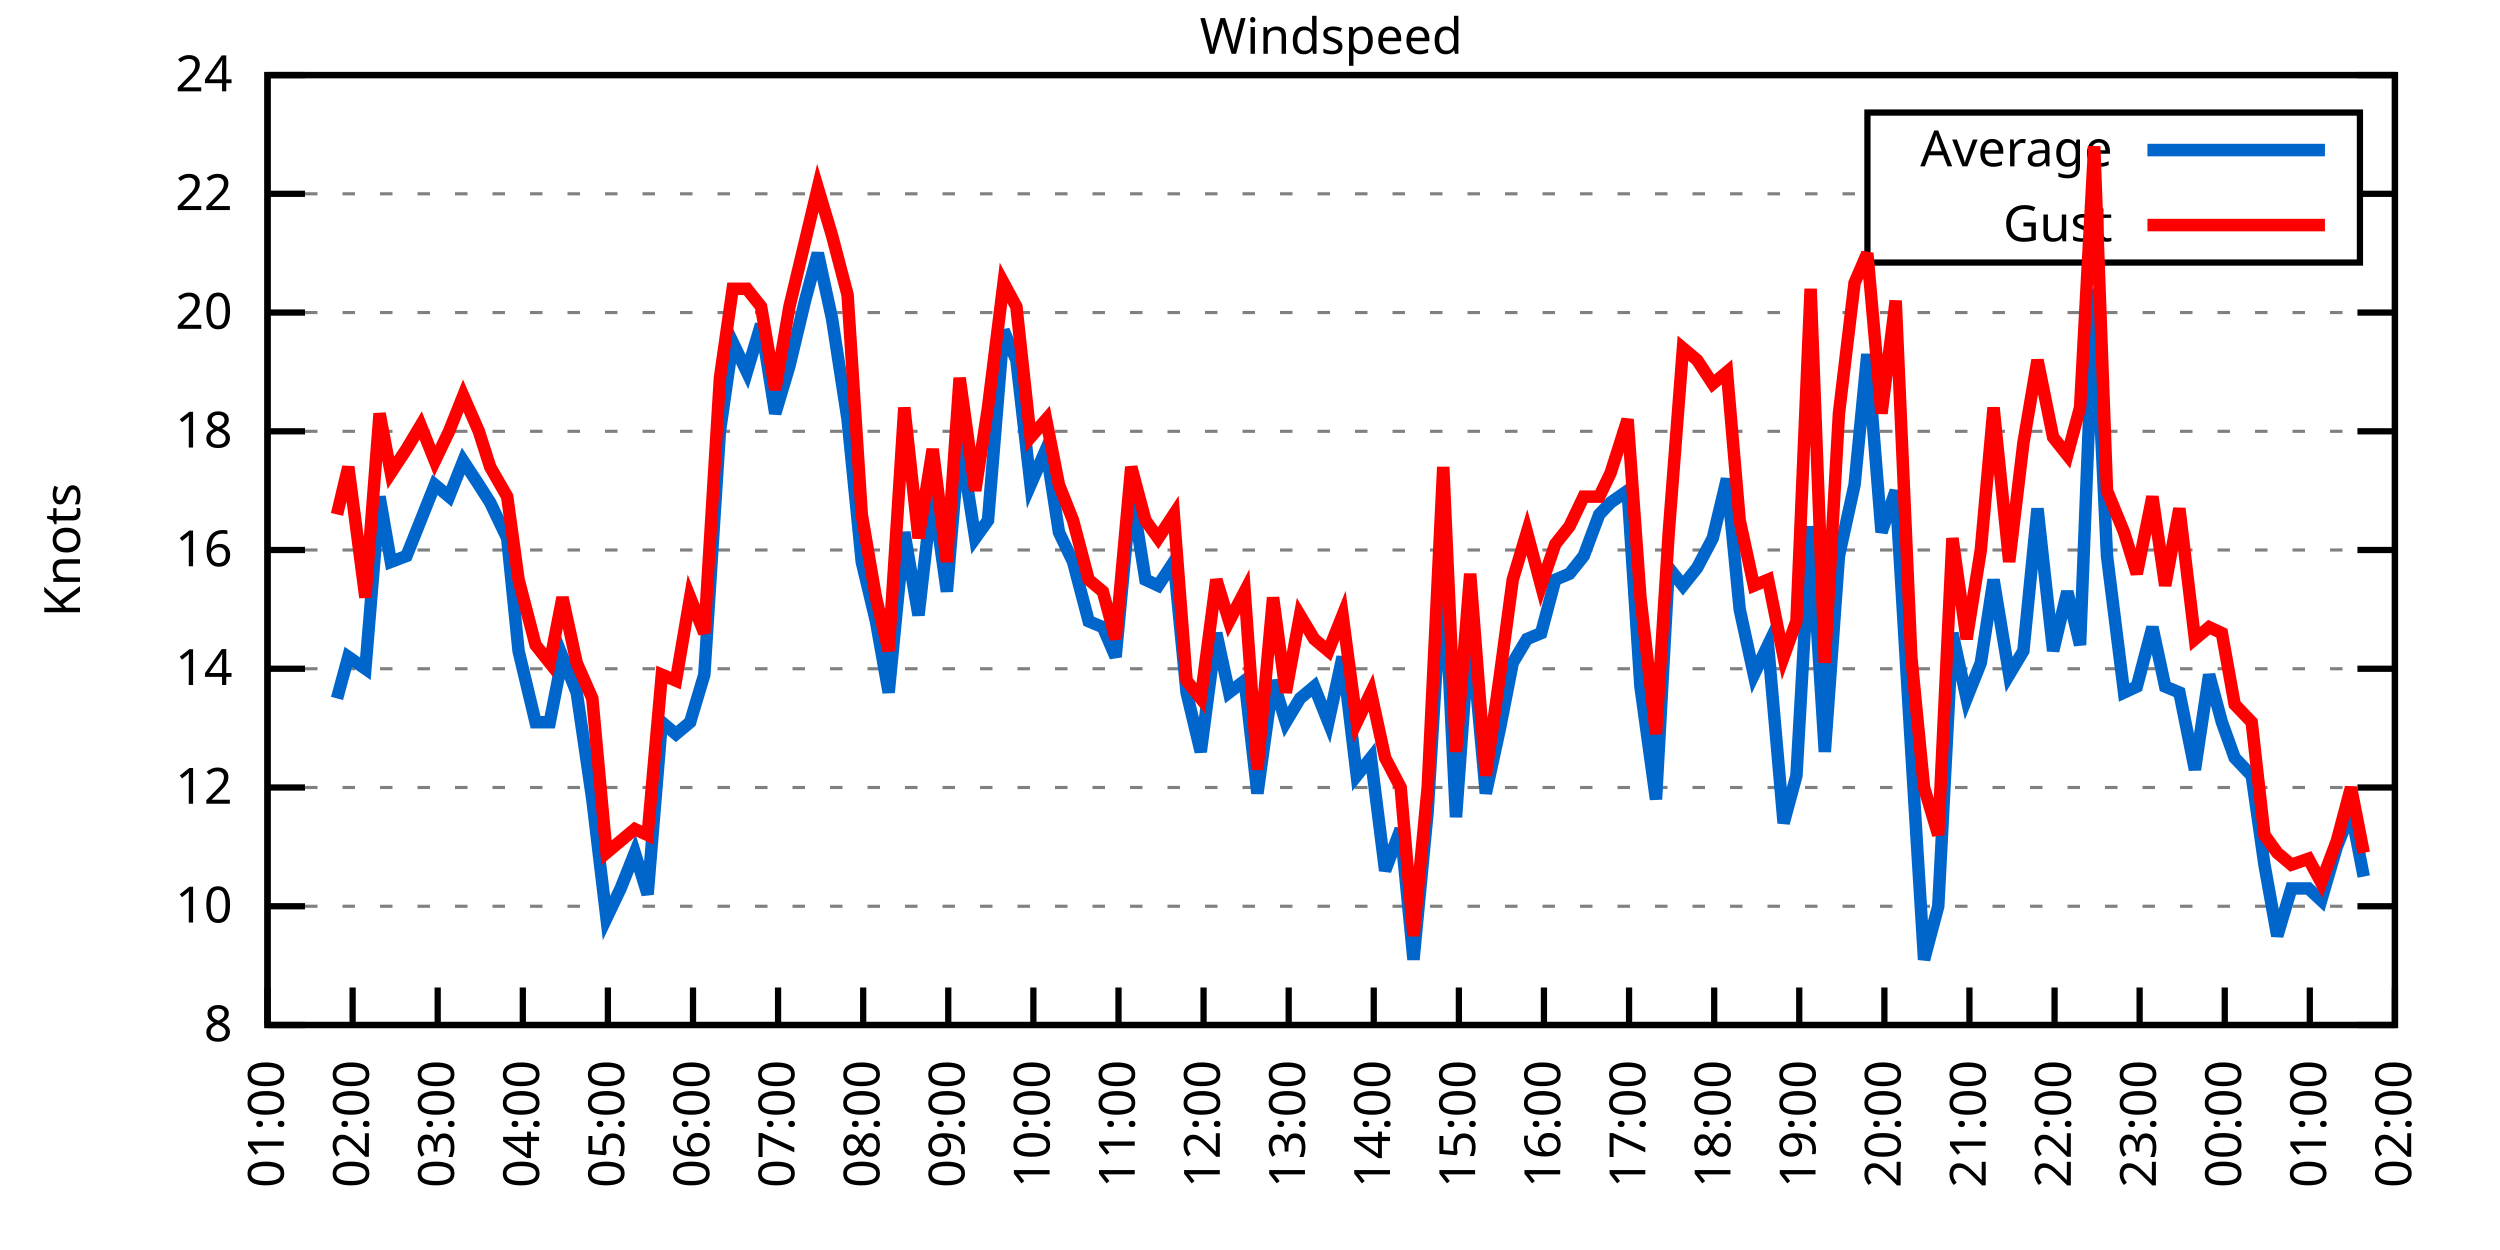
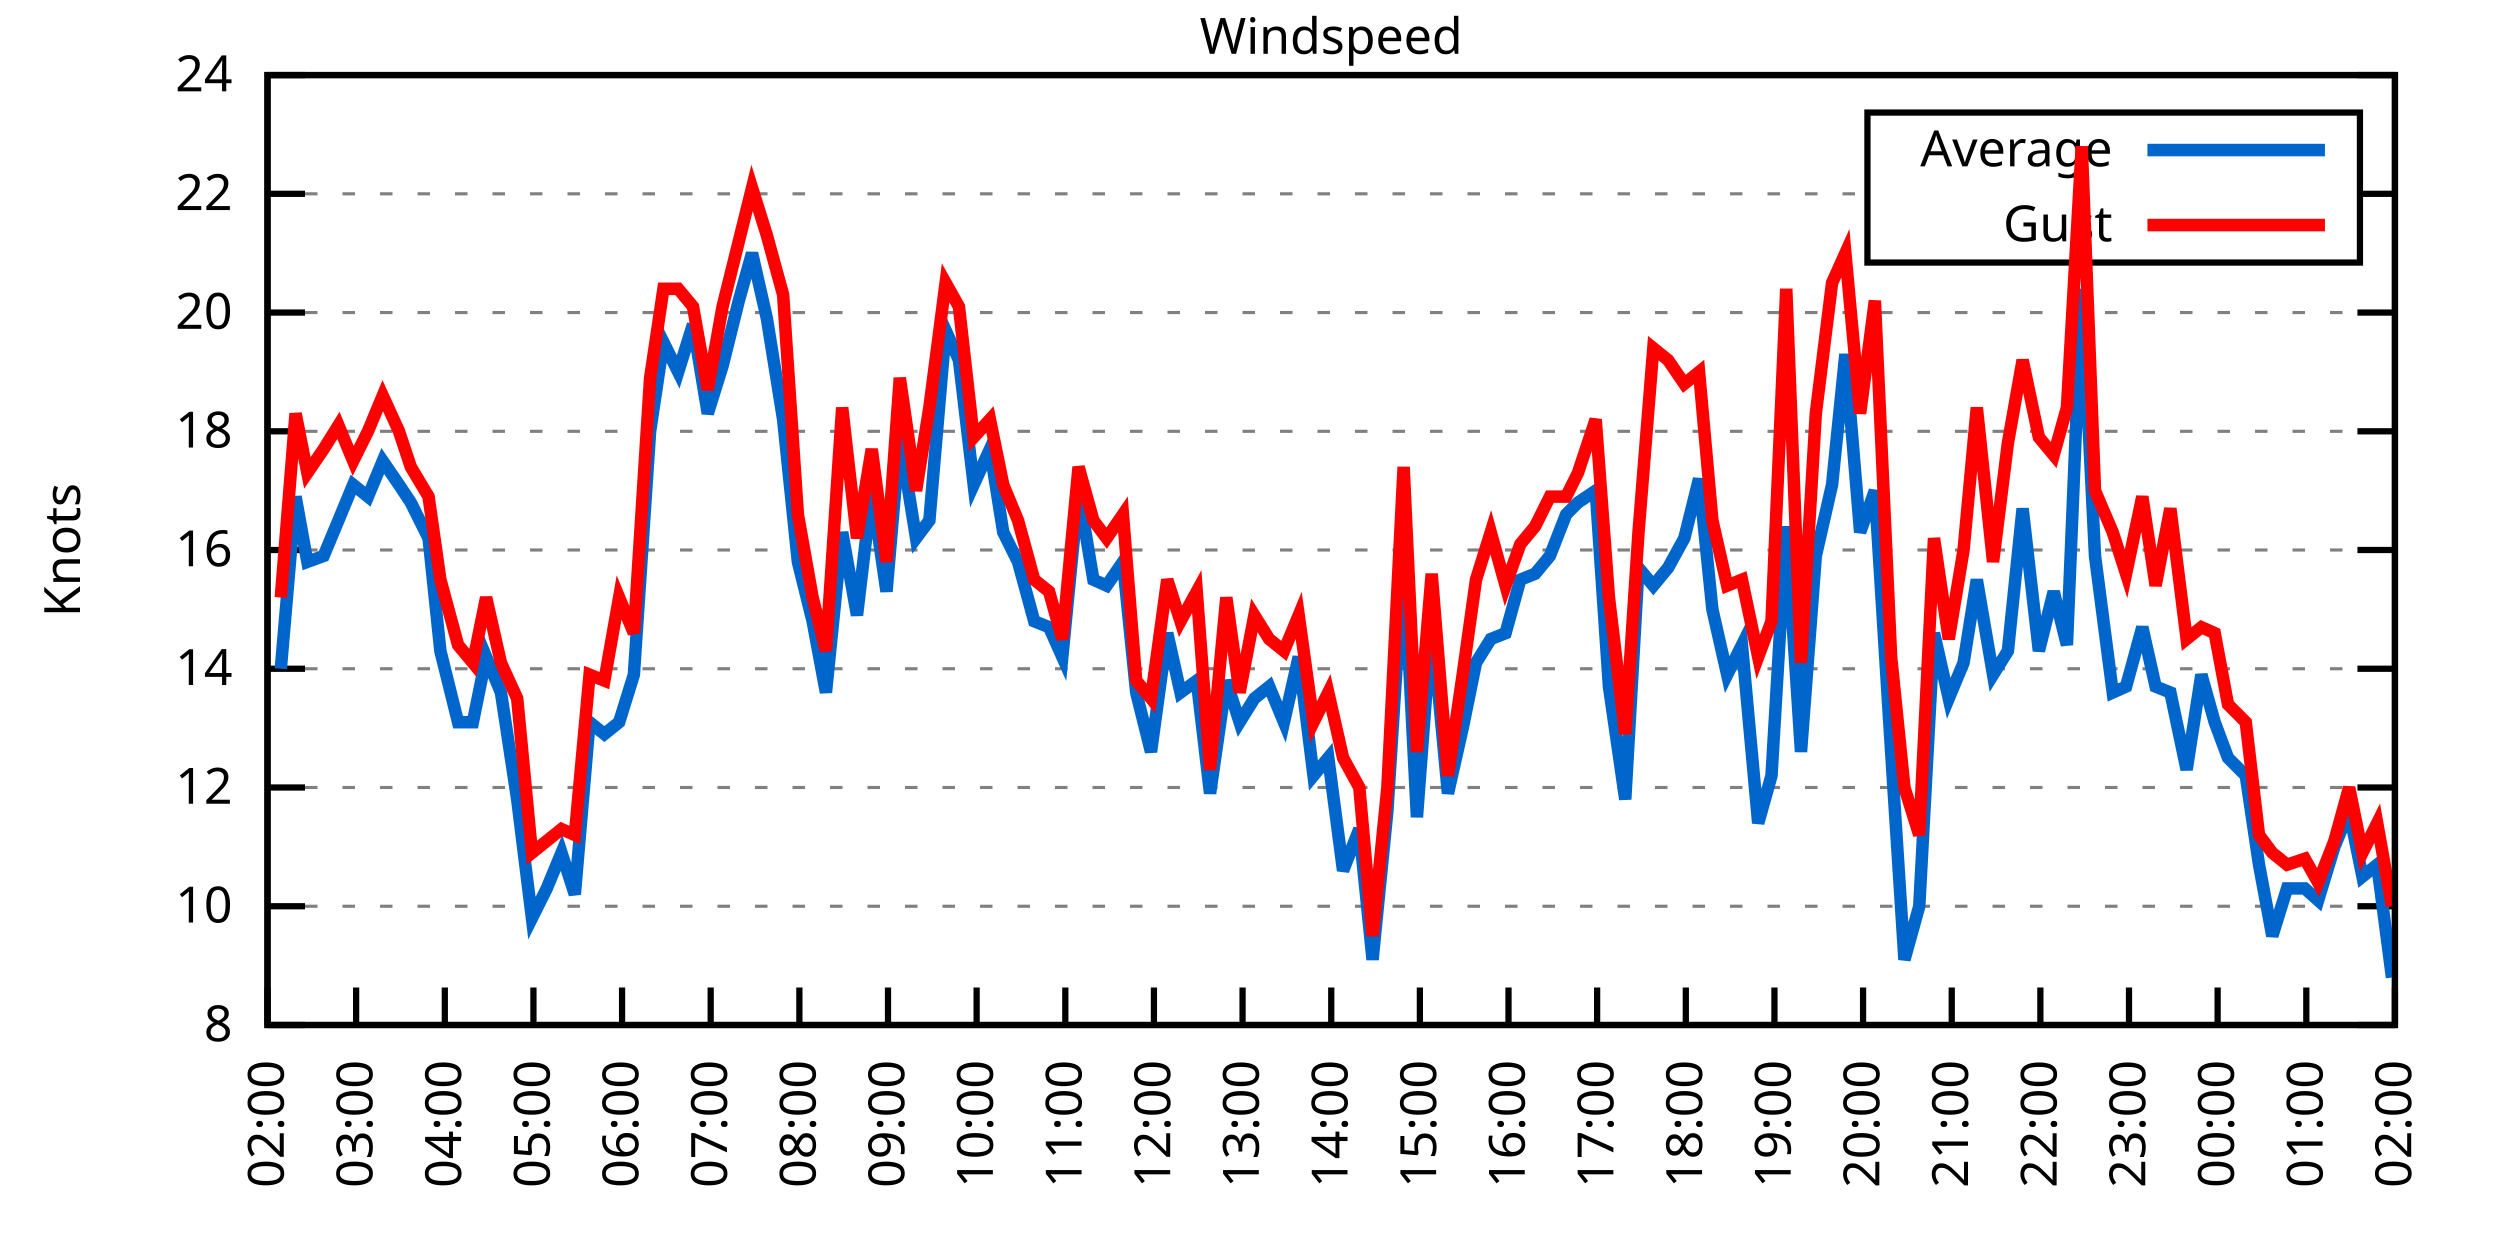
<svg xmlns="http://www.w3.org/2000/svg" xmlns:xlink="http://www.w3.org/1999/xlink" width="400" height="200" viewBox="0 0 400 200">
  <g id="gnuplot_canvas">
    <rect x="0" y="0" width="400" height="200" fill="none" />
    <defs>
      <circle id="gpDot" r="0.5" stroke-width="0.5" stroke="currentColor" />
      <path id="gpPt0" stroke-width="0.333" stroke="currentColor" d="M-1,0 h2 M0,-1 v2" />
      <path id="gpPt1" stroke-width="0.333" stroke="currentColor" d="M-1,-1 L1,1 M1,-1 L-1,1" />
      <path id="gpPt2" stroke-width="0.333" stroke="currentColor" d="M-1,0 L1,0 M0,-1 L0,1 M-1,-1 L1,1 M-1,1 L1,-1" />
      <rect id="gpPt3" stroke-width="0.333" stroke="currentColor" x="-1" y="-1" width="2" height="2" />
      <rect id="gpPt4" stroke-width="0.333" stroke="currentColor" fill="currentColor" x="-1" y="-1" width="2" height="2" />
      <circle id="gpPt5" stroke-width="0.333" stroke="currentColor" cx="0" cy="0" r="1" />
      <use xlink:href="#gpPt5" id="gpPt6" fill="currentColor" stroke="none" />
      <path id="gpPt7" stroke-width="0.333" stroke="currentColor" d="M0,-1.33 L-1.33,0.67 L1.33,0.67 z" />
      <use xlink:href="#gpPt7" id="gpPt8" fill="currentColor" stroke="none" />
      <use xlink:href="#gpPt7" id="gpPt9" stroke="currentColor" transform="rotate(180)" />
      <use xlink:href="#gpPt9" id="gpPt10" fill="currentColor" stroke="none" />
      <use xlink:href="#gpPt3" id="gpPt11" stroke="currentColor" transform="rotate(45)" />
      <use xlink:href="#gpPt11" id="gpPt12" fill="currentColor" stroke="none" />
      <path id="gpPt13" stroke-width="0.333" stroke="currentColor" d="M0,1.330 L1.265,0.411 L0.782,-1.067 L-0.782,-1.076 L-1.265,0.411 z" />
      <use xlink:href="#gpPt13" id="gpPt14" fill="currentColor" stroke="none" />
      <filter id="textbox" filterUnits="objectBoundingBox" x="0" y="0" height="1" width="1">
        <feFlood flood-color="white" flood-opacity="1" result="bgnd" />
        <feComposite in="SourceGraphic" in2="bgnd" operator="atop" />
      </filter>
      <filter id="greybox" filterUnits="objectBoundingBox" x="0" y="0" height="1" width="1">
        <feFlood flood-color="lightgrey" flood-opacity="1" result="grey" />
        <feComposite in="SourceGraphic" in2="grey" operator="atop" />
      </filter>
    </defs>
    <g fill="none" color="white" stroke="currentColor" stroke-width="1.00" stroke-linecap="butt" stroke-linejoin="miter">
</g>
    <g fill="none" color="black" stroke="currentColor" stroke-width="1.00" stroke-linecap="butt" stroke-linejoin="miter">
      <g stroke="none" shape-rendering="crispEdges">
        <polygon fill="rgb(255, 255, 255)" points="42.80,164.00 383.18,164.00 383.18,12.02 42.80,12.02 " />
      </g>
    </g>
    <g fill="none" color="black" stroke="currentColor" stroke-width="1.00" stroke-linecap="butt" stroke-linejoin="miter">
</g>
    <g fill="none" color="black" stroke="black" stroke-width="0.50" stroke-linecap="butt" stroke-linejoin="miter">
</g>
    <g fill="none" color="gray" stroke="currentColor" stroke-width="0.50" stroke-linecap="butt" stroke-linejoin="miter">
      <path stroke="gray" stroke-dasharray="2,4" class="gridline" d="M42.80,164.00 L383.19,164.00  " />
    </g>
    <g fill="none" color="gray" stroke="gray" stroke-width="1.00" stroke-linecap="butt" stroke-linejoin="miter">
</g>
    <g fill="none" color="black" stroke="currentColor" stroke-width="1.00" stroke-linecap="butt" stroke-linejoin="miter">
      <path stroke="black" d="M42.80,164.00 L48.80,164.00 M383.19,164.00 L377.19,164.00  " />
      <g transform="translate(37.20,166.60)" stroke="none" fill="black" font-family="Sans" font-size="8.00" text-anchor="end">
        <text>
          <tspan font-family="Sans"> 8</tspan>
        </text>
      </g>
    </g>
    <g fill="none" color="black" stroke="currentColor" stroke-width="1.00" stroke-linecap="butt" stroke-linejoin="miter">
</g>
    <g fill="none" color="black" stroke="black" stroke-width="0.50" stroke-linecap="butt" stroke-linejoin="miter">
</g>
    <g fill="none" color="gray" stroke="currentColor" stroke-width="0.50" stroke-linecap="butt" stroke-linejoin="miter">
      <path stroke="gray" stroke-dasharray="2,4" class="gridline" d="M42.80,145.00 L383.19,145.00  " />
    </g>
    <g fill="none" color="gray" stroke="gray" stroke-width="1.00" stroke-linecap="butt" stroke-linejoin="miter">
</g>
    <g fill="none" color="black" stroke="currentColor" stroke-width="1.00" stroke-linecap="butt" stroke-linejoin="miter">
      <path stroke="black" d="M42.80,145.00 L48.80,145.00 M383.19,145.00 L377.19,145.00  " />
      <g transform="translate(37.20,147.60)" stroke="none" fill="black" font-family="Sans" font-size="8.00" text-anchor="end">
        <text>
          <tspan font-family="Sans"> 10</tspan>
        </text>
      </g>
    </g>
    <g fill="none" color="black" stroke="currentColor" stroke-width="1.00" stroke-linecap="butt" stroke-linejoin="miter">
</g>
    <g fill="none" color="black" stroke="black" stroke-width="0.50" stroke-linecap="butt" stroke-linejoin="miter">
</g>
    <g fill="none" color="gray" stroke="currentColor" stroke-width="0.50" stroke-linecap="butt" stroke-linejoin="miter">
      <path stroke="gray" stroke-dasharray="2,4" class="gridline" d="M42.80,126.00 L383.19,126.00  " />
    </g>
    <g fill="none" color="gray" stroke="gray" stroke-width="1.00" stroke-linecap="butt" stroke-linejoin="miter">
</g>
    <g fill="none" color="black" stroke="currentColor" stroke-width="1.00" stroke-linecap="butt" stroke-linejoin="miter">
      <path stroke="black" d="M42.80,126.00 L48.80,126.00 M383.19,126.00 L377.19,126.00  " />
      <g transform="translate(37.20,128.60)" stroke="none" fill="black" font-family="Sans" font-size="8.00" text-anchor="end">
        <text>
          <tspan font-family="Sans"> 12</tspan>
        </text>
      </g>
    </g>
    <g fill="none" color="black" stroke="currentColor" stroke-width="1.00" stroke-linecap="butt" stroke-linejoin="miter">
</g>
    <g fill="none" color="black" stroke="black" stroke-width="0.50" stroke-linecap="butt" stroke-linejoin="miter">
</g>
    <g fill="none" color="gray" stroke="currentColor" stroke-width="0.50" stroke-linecap="butt" stroke-linejoin="miter">
      <path stroke="gray" stroke-dasharray="2,4" class="gridline" d="M42.80,107.00 L383.19,107.00  " />
    </g>
    <g fill="none" color="gray" stroke="gray" stroke-width="1.00" stroke-linecap="butt" stroke-linejoin="miter">
</g>
    <g fill="none" color="black" stroke="currentColor" stroke-width="1.00" stroke-linecap="butt" stroke-linejoin="miter">
      <path stroke="black" d="M42.80,107.00 L48.80,107.00 M383.19,107.00 L377.19,107.00  " />
      <g transform="translate(37.20,109.60)" stroke="none" fill="black" font-family="Sans" font-size="8.00" text-anchor="end">
        <text>
          <tspan font-family="Sans"> 14</tspan>
        </text>
      </g>
    </g>
    <g fill="none" color="black" stroke="currentColor" stroke-width="1.00" stroke-linecap="butt" stroke-linejoin="miter">
</g>
    <g fill="none" color="black" stroke="black" stroke-width="0.50" stroke-linecap="butt" stroke-linejoin="miter">
</g>
    <g fill="none" color="gray" stroke="currentColor" stroke-width="0.50" stroke-linecap="butt" stroke-linejoin="miter">
      <path stroke="gray" stroke-dasharray="2,4" class="gridline" d="M42.80,88.00 L383.19,88.00  " />
    </g>
    <g fill="none" color="gray" stroke="gray" stroke-width="1.00" stroke-linecap="butt" stroke-linejoin="miter">
</g>
    <g fill="none" color="black" stroke="currentColor" stroke-width="1.00" stroke-linecap="butt" stroke-linejoin="miter">
      <path stroke="black" d="M42.80,88.00 L48.80,88.00 M383.19,88.00 L377.19,88.00  " />
      <g transform="translate(37.20,90.60)" stroke="none" fill="black" font-family="Sans" font-size="8.00" text-anchor="end">
        <text>
          <tspan font-family="Sans"> 16</tspan>
        </text>
      </g>
    </g>
    <g fill="none" color="black" stroke="currentColor" stroke-width="1.00" stroke-linecap="butt" stroke-linejoin="miter">
</g>
    <g fill="none" color="black" stroke="black" stroke-width="0.50" stroke-linecap="butt" stroke-linejoin="miter">
</g>
    <g fill="none" color="gray" stroke="currentColor" stroke-width="0.50" stroke-linecap="butt" stroke-linejoin="miter">
      <path stroke="gray" stroke-dasharray="2,4" class="gridline" d="M42.80,69.01 L383.19,69.01  " />
    </g>
    <g fill="none" color="gray" stroke="gray" stroke-width="1.00" stroke-linecap="butt" stroke-linejoin="miter">
</g>
    <g fill="none" color="black" stroke="currentColor" stroke-width="1.00" stroke-linecap="butt" stroke-linejoin="miter">
      <path stroke="black" d="M42.80,69.01 L48.80,69.01 M383.19,69.01 L377.19,69.01  " />
      <g transform="translate(37.20,71.61)" stroke="none" fill="black" font-family="Sans" font-size="8.00" text-anchor="end">
        <text>
          <tspan font-family="Sans"> 18</tspan>
        </text>
      </g>
    </g>
    <g fill="none" color="black" stroke="currentColor" stroke-width="1.00" stroke-linecap="butt" stroke-linejoin="miter">
</g>
    <g fill="none" color="black" stroke="black" stroke-width="0.50" stroke-linecap="butt" stroke-linejoin="miter">
</g>
    <g fill="none" color="gray" stroke="currentColor" stroke-width="0.50" stroke-linecap="butt" stroke-linejoin="miter">
      <path stroke="gray" stroke-dasharray="2,4" class="gridline" d="M42.80,50.01 L383.19,50.01  " />
    </g>
    <g fill="none" color="gray" stroke="gray" stroke-width="1.00" stroke-linecap="butt" stroke-linejoin="miter">
</g>
    <g fill="none" color="black" stroke="currentColor" stroke-width="1.00" stroke-linecap="butt" stroke-linejoin="miter">
      <path stroke="black" d="M42.80,50.01 L48.80,50.01 M383.19,50.01 L377.19,50.01  " />
      <g transform="translate(37.20,52.61)" stroke="none" fill="black" font-family="Sans" font-size="8.00" text-anchor="end">
        <text>
          <tspan font-family="Sans"> 20</tspan>
        </text>
      </g>
    </g>
    <g fill="none" color="black" stroke="currentColor" stroke-width="1.00" stroke-linecap="butt" stroke-linejoin="miter">
</g>
    <g fill="none" color="black" stroke="black" stroke-width="0.50" stroke-linecap="butt" stroke-linejoin="miter">
</g>
    <g fill="none" color="gray" stroke="currentColor" stroke-width="0.50" stroke-linecap="butt" stroke-linejoin="miter">
      <path stroke="gray" stroke-dasharray="2,4" class="gridline" d="M42.80,31.01 L298.79,31.01 M377.59,31.01 L383.19,31.01  " />
    </g>
    <g fill="none" color="gray" stroke="gray" stroke-width="1.00" stroke-linecap="butt" stroke-linejoin="miter">
</g>
    <g fill="none" color="black" stroke="currentColor" stroke-width="1.00" stroke-linecap="butt" stroke-linejoin="miter">
      <path stroke="black" d="M42.80,31.01 L48.80,31.01 M383.19,31.01 L377.19,31.01  " />
      <g transform="translate(37.20,33.61)" stroke="none" fill="black" font-family="Sans" font-size="8.00" text-anchor="end">
        <text>
          <tspan font-family="Sans"> 22</tspan>
        </text>
      </g>
    </g>
    <g fill="none" color="black" stroke="currentColor" stroke-width="1.00" stroke-linecap="butt" stroke-linejoin="miter">
</g>
    <g fill="none" color="black" stroke="black" stroke-width="0.50" stroke-linecap="butt" stroke-linejoin="miter">
</g>
    <g fill="none" color="gray" stroke="currentColor" stroke-width="0.50" stroke-linecap="butt" stroke-linejoin="miter">
      <path stroke="gray" stroke-dasharray="2,4" class="gridline" d="M42.80,12.01 L383.19,12.01  " />
    </g>
    <g fill="none" color="gray" stroke="gray" stroke-width="1.00" stroke-linecap="butt" stroke-linejoin="miter">
</g>
    <g fill="none" color="black" stroke="currentColor" stroke-width="1.00" stroke-linecap="butt" stroke-linejoin="miter">
      <path stroke="black" d="M42.80,12.01 L48.80,12.01 M383.19,12.01 L377.19,12.01  " />
      <g transform="translate(37.20,14.61)" stroke="none" fill="black" font-family="Sans" font-size="8.00" text-anchor="end">
        <text>
          <tspan font-family="Sans"> 24</tspan>
        </text>
      </g>
    </g>
    <g fill="none" color="black" stroke="currentColor" stroke-width="1.00" stroke-linecap="butt" stroke-linejoin="miter">
      <path stroke="black" d="M42.80,164.00 L42.80,158.00  " />
      <g transform="translate(45.40,169.60) rotate(270.00)" stroke="none" fill="black" font-family="Sans" font-size="8.00" text-anchor="end">
        <text>
-           <tspan font-family="Sans">01:00</tspan>
-         </text>
-       </g>
-     </g>
-     <g fill="none" color="black" stroke="currentColor" stroke-width="1.00" stroke-linecap="butt" stroke-linejoin="miter">
-       <path stroke="black" d="M56.42,164.00 L56.42,158.00  " />
-       <g transform="translate(59.02,169.60) rotate(270.00)" stroke="none" fill="black" font-family="Sans" font-size="8.00" text-anchor="end">
-         <text>
          <tspan font-family="Sans">02:00</tspan>
        </text>
      </g>
    </g>
    <g fill="none" color="black" stroke="currentColor" stroke-width="1.00" stroke-linecap="butt" stroke-linejoin="miter">
-       <path stroke="black" d="M70.03,164.00 L70.03,158.00  " />
-       <g transform="translate(72.63,169.60) rotate(270.00)" stroke="none" fill="black" font-family="Sans" font-size="8.00" text-anchor="end">
+       <path stroke="black" d="M56.98,164.00 L56.98,158.00  " />
+       <g transform="translate(59.58,169.60) rotate(270.00)" stroke="none" fill="black" font-family="Sans" font-size="8.00" text-anchor="end">
        <text>
          <tspan font-family="Sans">03:00</tspan>
        </text>
      </g>
    </g>
    <g fill="none" color="black" stroke="currentColor" stroke-width="1.00" stroke-linecap="butt" stroke-linejoin="miter">
-       <path stroke="black" d="M83.65,164.00 L83.65,158.00  " />
-       <g transform="translate(86.25,169.60) rotate(270.00)" stroke="none" fill="black" font-family="Sans" font-size="8.00" text-anchor="end">
+       <path stroke="black" d="M71.17,164.00 L71.17,158.00  " />
+       <g transform="translate(73.77,169.60) rotate(270.00)" stroke="none" fill="black" font-family="Sans" font-size="8.00" text-anchor="end">
        <text>
          <tspan font-family="Sans">04:00</tspan>
        </text>
      </g>
    </g>
    <g fill="none" color="black" stroke="currentColor" stroke-width="1.00" stroke-linecap="butt" stroke-linejoin="miter">
-       <path stroke="black" d="M97.26,164.00 L97.26,158.00  " />
-       <g transform="translate(99.86,169.60) rotate(270.00)" stroke="none" fill="black" font-family="Sans" font-size="8.00" text-anchor="end">
+       <path stroke="black" d="M85.35,164.00 L85.35,158.00  " />
+       <g transform="translate(87.95,169.60) rotate(270.00)" stroke="none" fill="black" font-family="Sans" font-size="8.00" text-anchor="end">
        <text>
          <tspan font-family="Sans">05:00</tspan>
        </text>
      </g>
    </g>
    <g fill="none" color="black" stroke="currentColor" stroke-width="1.00" stroke-linecap="butt" stroke-linejoin="miter">
-       <path stroke="black" d="M110.88,164.00 L110.88,158.00  " />
-       <g transform="translate(113.48,169.60) rotate(270.00)" stroke="none" fill="black" font-family="Sans" font-size="8.00" text-anchor="end">
+       <path stroke="black" d="M99.53,164.00 L99.53,158.00  " />
+       <g transform="translate(102.13,169.60) rotate(270.00)" stroke="none" fill="black" font-family="Sans" font-size="8.00" text-anchor="end">
        <text>
          <tspan font-family="Sans">06:00</tspan>
        </text>
      </g>
    </g>
    <g fill="none" color="black" stroke="currentColor" stroke-width="1.00" stroke-linecap="butt" stroke-linejoin="miter">
-       <path stroke="black" d="M124.49,164.00 L124.49,158.00  " />
-       <g transform="translate(127.09,169.60) rotate(270.00)" stroke="none" fill="black" font-family="Sans" font-size="8.00" text-anchor="end">
+       <path stroke="black" d="M113.71,164.00 L113.71,158.00  " />
+       <g transform="translate(116.31,169.60) rotate(270.00)" stroke="none" fill="black" font-family="Sans" font-size="8.00" text-anchor="end">
        <text>
          <tspan font-family="Sans">07:00</tspan>
        </text>
      </g>
    </g>
    <g fill="none" color="black" stroke="currentColor" stroke-width="1.00" stroke-linecap="butt" stroke-linejoin="miter">
-       <path stroke="black" d="M138.11,164.00 L138.11,158.00  " />
-       <g transform="translate(140.71,169.60) rotate(270.00)" stroke="none" fill="black" font-family="Sans" font-size="8.00" text-anchor="end">
+       <path stroke="black" d="M127.90,164.00 L127.90,158.00  " />
+       <g transform="translate(130.50,169.60) rotate(270.00)" stroke="none" fill="black" font-family="Sans" font-size="8.00" text-anchor="end">
        <text>
          <tspan font-family="Sans">08:00</tspan>
        </text>
      </g>
    </g>
    <g fill="none" color="black" stroke="currentColor" stroke-width="1.00" stroke-linecap="butt" stroke-linejoin="miter">
-       <path stroke="black" d="M151.72,164.00 L151.72,158.00  " />
-       <g transform="translate(154.32,169.60) rotate(270.00)" stroke="none" fill="black" font-family="Sans" font-size="8.00" text-anchor="end">
+       <path stroke="black" d="M142.08,164.00 L142.08,158.00  " />
+       <g transform="translate(144.68,169.60) rotate(270.00)" stroke="none" fill="black" font-family="Sans" font-size="8.00" text-anchor="end">
        <text>
          <tspan font-family="Sans">09:00</tspan>
        </text>
      </g>
    </g>
    <g fill="none" color="black" stroke="currentColor" stroke-width="1.00" stroke-linecap="butt" stroke-linejoin="miter">
-       <path stroke="black" d="M165.34,164.00 L165.34,158.00  " />
-       <g transform="translate(167.94,169.60) rotate(270.00)" stroke="none" fill="black" font-family="Sans" font-size="8.00" text-anchor="end">
+       <path stroke="black" d="M156.26,164.00 L156.26,158.00  " />
+       <g transform="translate(158.86,169.60) rotate(270.00)" stroke="none" fill="black" font-family="Sans" font-size="8.00" text-anchor="end">
        <text>
          <tspan font-family="Sans">10:00</tspan>
        </text>
      </g>
    </g>
    <g fill="none" color="black" stroke="currentColor" stroke-width="1.00" stroke-linecap="butt" stroke-linejoin="miter">
-       <path stroke="black" d="M178.96,164.00 L178.96,158.00  " />
-       <g transform="translate(181.56,169.60) rotate(270.00)" stroke="none" fill="black" font-family="Sans" font-size="8.00" text-anchor="end">
+       <path stroke="black" d="M170.45,164.00 L170.45,158.00  " />
+       <g transform="translate(173.05,169.60) rotate(270.00)" stroke="none" fill="black" font-family="Sans" font-size="8.00" text-anchor="end">
        <text>
          <tspan font-family="Sans">11:00</tspan>
        </text>
      </g>
    </g>
    <g fill="none" color="black" stroke="currentColor" stroke-width="1.00" stroke-linecap="butt" stroke-linejoin="miter">
-       <path stroke="black" d="M192.57,164.00 L192.57,158.00  " />
-       <g transform="translate(195.17,169.60) rotate(270.00)" stroke="none" fill="black" font-family="Sans" font-size="8.00" text-anchor="end">
+       <path stroke="black" d="M184.63,164.00 L184.63,158.00  " />
+       <g transform="translate(187.23,169.60) rotate(270.00)" stroke="none" fill="black" font-family="Sans" font-size="8.00" text-anchor="end">
        <text>
          <tspan font-family="Sans">12:00</tspan>
        </text>
      </g>
    </g>
    <g fill="none" color="black" stroke="currentColor" stroke-width="1.00" stroke-linecap="butt" stroke-linejoin="miter">
-       <path stroke="black" d="M206.19,164.00 L206.19,158.00  " />
-       <g transform="translate(208.79,169.60) rotate(270.00)" stroke="none" fill="black" font-family="Sans" font-size="8.00" text-anchor="end">
+       <path stroke="black" d="M198.81,164.00 L198.81,158.00  " />
+       <g transform="translate(201.41,169.60) rotate(270.00)" stroke="none" fill="black" font-family="Sans" font-size="8.00" text-anchor="end">
        <text>
          <tspan font-family="Sans">13:00</tspan>
        </text>
      </g>
    </g>
    <g fill="none" color="black" stroke="currentColor" stroke-width="1.00" stroke-linecap="butt" stroke-linejoin="miter">
-       <path stroke="black" d="M219.80,164.00 L219.80,158.00  " />
-       <g transform="translate(222.40,169.60) rotate(270.00)" stroke="none" fill="black" font-family="Sans" font-size="8.00" text-anchor="end">
+       <path stroke="black" d="M213.00,164.00 L213.00,158.00  " />
+       <g transform="translate(215.60,169.60) rotate(270.00)" stroke="none" fill="black" font-family="Sans" font-size="8.00" text-anchor="end">
        <text>
          <tspan font-family="Sans">14:00</tspan>
        </text>
      </g>
    </g>
    <g fill="none" color="black" stroke="currentColor" stroke-width="1.00" stroke-linecap="butt" stroke-linejoin="miter">
-       <path stroke="black" d="M233.42,164.00 L233.42,158.00  " />
-       <g transform="translate(236.02,169.60) rotate(270.00)" stroke="none" fill="black" font-family="Sans" font-size="8.00" text-anchor="end">
+       <path stroke="black" d="M227.18,164.00 L227.18,158.00  " />
+       <g transform="translate(229.78,169.60) rotate(270.00)" stroke="none" fill="black" font-family="Sans" font-size="8.00" text-anchor="end">
        <text>
          <tspan font-family="Sans">15:00</tspan>
        </text>
      </g>
    </g>
    <g fill="none" color="black" stroke="currentColor" stroke-width="1.00" stroke-linecap="butt" stroke-linejoin="miter">
-       <path stroke="black" d="M247.03,164.00 L247.03,158.00  " />
-       <g transform="translate(249.63,169.60) rotate(270.00)" stroke="none" fill="black" font-family="Sans" font-size="8.00" text-anchor="end">
+       <path stroke="black" d="M241.36,164.00 L241.36,158.00  " />
+       <g transform="translate(243.96,169.60) rotate(270.00)" stroke="none" fill="black" font-family="Sans" font-size="8.00" text-anchor="end">
        <text>
          <tspan font-family="Sans">16:00</tspan>
        </text>
      </g>
    </g>
    <g fill="none" color="black" stroke="currentColor" stroke-width="1.00" stroke-linecap="butt" stroke-linejoin="miter">
-       <path stroke="black" d="M260.65,164.00 L260.65,158.00  " />
-       <g transform="translate(263.25,169.60) rotate(270.00)" stroke="none" fill="black" font-family="Sans" font-size="8.00" text-anchor="end">
+       <path stroke="black" d="M255.54,164.00 L255.54,158.00  " />
+       <g transform="translate(258.14,169.60) rotate(270.00)" stroke="none" fill="black" font-family="Sans" font-size="8.00" text-anchor="end">
        <text>
          <tspan font-family="Sans">17:00</tspan>
        </text>
      </g>
    </g>
    <g fill="none" color="black" stroke="currentColor" stroke-width="1.00" stroke-linecap="butt" stroke-linejoin="miter">
-       <path stroke="black" d="M274.27,164.00 L274.27,158.00  " />
-       <g transform="translate(276.87,169.60) rotate(270.00)" stroke="none" fill="black" font-family="Sans" font-size="8.00" text-anchor="end">
+       <path stroke="black" d="M269.73,164.00 L269.73,158.00  " />
+       <g transform="translate(272.33,169.60) rotate(270.00)" stroke="none" fill="black" font-family="Sans" font-size="8.00" text-anchor="end">
        <text>
          <tspan font-family="Sans">18:00</tspan>
        </text>
      </g>
    </g>
    <g fill="none" color="black" stroke="currentColor" stroke-width="1.00" stroke-linecap="butt" stroke-linejoin="miter">
-       <path stroke="black" d="M287.88,164.00 L287.88,158.00  " />
-       <g transform="translate(290.48,169.60) rotate(270.00)" stroke="none" fill="black" font-family="Sans" font-size="8.00" text-anchor="end">
+       <path stroke="black" d="M283.91,164.00 L283.91,158.00  " />
+       <g transform="translate(286.51,169.60) rotate(270.00)" stroke="none" fill="black" font-family="Sans" font-size="8.00" text-anchor="end">
        <text>
          <tspan font-family="Sans">19:00</tspan>
        </text>
      </g>
    </g>
    <g fill="none" color="black" stroke="currentColor" stroke-width="1.00" stroke-linecap="butt" stroke-linejoin="miter">
-       <path stroke="black" d="M301.50,164.00 L301.50,158.00  " />
-       <g transform="translate(304.10,169.60) rotate(270.00)" stroke="none" fill="black" font-family="Sans" font-size="8.00" text-anchor="end">
+       <path stroke="black" d="M298.09,164.00 L298.09,158.00  " />
+       <g transform="translate(300.69,169.60) rotate(270.00)" stroke="none" fill="black" font-family="Sans" font-size="8.00" text-anchor="end">
        <text>
          <tspan font-family="Sans">20:00</tspan>
        </text>
      </g>
    </g>
    <g fill="none" color="black" stroke="currentColor" stroke-width="1.00" stroke-linecap="butt" stroke-linejoin="miter">
-       <path stroke="black" d="M315.11,164.00 L315.11,158.00  " />
-       <g transform="translate(317.71,169.60) rotate(270.00)" stroke="none" fill="black" font-family="Sans" font-size="8.00" text-anchor="end">
+       <path stroke="black" d="M312.28,164.00 L312.28,158.00  " />
+       <g transform="translate(314.88,169.60) rotate(270.00)" stroke="none" fill="black" font-family="Sans" font-size="8.00" text-anchor="end">
        <text>
          <tspan font-family="Sans">21:00</tspan>
        </text>
      </g>
    </g>
    <g fill="none" color="black" stroke="currentColor" stroke-width="1.00" stroke-linecap="butt" stroke-linejoin="miter">
-       <path stroke="black" d="M328.73,164.00 L328.73,158.00  " />
-       <g transform="translate(331.33,169.60) rotate(270.00)" stroke="none" fill="black" font-family="Sans" font-size="8.00" text-anchor="end">
+       <path stroke="black" d="M326.46,164.00 L326.46,158.00  " />
+       <g transform="translate(329.06,169.60) rotate(270.00)" stroke="none" fill="black" font-family="Sans" font-size="8.00" text-anchor="end">
        <text>
          <tspan font-family="Sans">22:00</tspan>
        </text>
      </g>
    </g>
    <g fill="none" color="black" stroke="currentColor" stroke-width="1.00" stroke-linecap="butt" stroke-linejoin="miter">
-       <path stroke="black" d="M342.34,164.00 L342.34,158.00  " />
-       <g transform="translate(344.94,169.60) rotate(270.00)" stroke="none" fill="black" font-family="Sans" font-size="8.00" text-anchor="end">
+       <path stroke="black" d="M340.64,164.00 L340.64,158.00  " />
+       <g transform="translate(343.24,169.60) rotate(270.00)" stroke="none" fill="black" font-family="Sans" font-size="8.00" text-anchor="end">
        <text>
          <tspan font-family="Sans">23:00</tspan>
        </text>
      </g>
    </g>
    <g fill="none" color="black" stroke="currentColor" stroke-width="1.00" stroke-linecap="butt" stroke-linejoin="miter">
-       <path stroke="black" d="M355.96,164.00 L355.96,158.00  " />
-       <g transform="translate(358.56,169.60) rotate(270.00)" stroke="none" fill="black" font-family="Sans" font-size="8.00" text-anchor="end">
+       <path stroke="black" d="M354.82,164.00 L354.82,158.00  " />
+       <g transform="translate(357.42,169.60) rotate(270.00)" stroke="none" fill="black" font-family="Sans" font-size="8.00" text-anchor="end">
        <text>
          <tspan font-family="Sans">00:00</tspan>
        </text>
      </g>
    </g>
    <g fill="none" color="black" stroke="currentColor" stroke-width="1.00" stroke-linecap="butt" stroke-linejoin="miter">
-       <path stroke="black" d="M369.57,164.00 L369.57,158.00  " />
-       <g transform="translate(372.17,169.60) rotate(270.00)" stroke="none" fill="black" font-family="Sans" font-size="8.00" text-anchor="end">
+       <path stroke="black" d="M369.01,164.00 L369.01,158.00  " />
+       <g transform="translate(371.61,169.60) rotate(270.00)" stroke="none" fill="black" font-family="Sans" font-size="8.00" text-anchor="end">
        <text>
          <tspan font-family="Sans">01:00</tspan>
        </text>
      </g>
    </g>
    <g fill="none" color="black" stroke="currentColor" stroke-width="1.00" stroke-linecap="butt" stroke-linejoin="miter">
      <path stroke="black" d="M383.19,164.00 L383.19,158.00  " />
      <g transform="translate(385.79,169.60) rotate(270.00)" stroke="none" fill="black" font-family="Sans" font-size="8.00" text-anchor="end">
        <text>
          <tspan font-family="Sans">02:00</tspan>
        </text>
      </g>
    </g>
    <g fill="none" color="black" stroke="currentColor" stroke-width="1.00" stroke-linecap="butt" stroke-linejoin="miter">
</g>
    <g fill="none" color="black" stroke="currentColor" stroke-width="1.00" stroke-linecap="butt" stroke-linejoin="miter">
      <path stroke="black" d="M42.80,12.01 L42.80,164.00 L383.19,164.00 L383.19,12.01 L42.80,12.01 Z  " />
    </g>
    <g fill="none" color="black" stroke="currentColor" stroke-width="1.00" stroke-linecap="butt" stroke-linejoin="miter">
</g>
    <g fill="none" color="black" stroke="currentColor" stroke-width="1.00" stroke-linecap="butt" stroke-linejoin="miter">
      <path stroke="black" d="M298.79,42.01 L298.79,18.01 L377.59,18.01 L377.59,42.01 L298.79,42.01 Z  " />
    </g>
    <g id="Windspeed_plot_1">
      <g fill="none" color="white" stroke="black" stroke-width="2.00" stroke-linecap="butt" stroke-linejoin="miter">
</g>
      <g fill="none" color="black" stroke="currentColor" stroke-width="2.00" stroke-linecap="butt" stroke-linejoin="miter">
        <g transform="translate(337.99,26.61)" stroke="none" fill="black" font-family="Sans" font-size="8.00" text-anchor="end">
          <text>
            <tspan font-family="Sans">Average</tspan>
          </text>
        </g>
      </g>
      <g fill="none" color="black" stroke="currentColor" stroke-width="2.00" stroke-linecap="butt" stroke-linejoin="miter">
-         <path stroke="rgb(  0, 102, 204)" d="M343.59,24.01 L371.99,24.01 M53.92,111.75 L55.73,105.10 L58.46,107.00 L60.73,79.46 L62.54,89.90 L65.04,88.95   L67.31,83.26 L69.58,77.56 L71.85,79.46 L74.12,73.76 L76.61,77.56 L78.43,80.41 L81.15,86.11 L82.97,104.15   L85.69,115.55 L87.96,115.55 L90.00,105.10 L92.27,110.80 L94.77,127.90 L97.04,146.90 L99.30,142.15 L101.57,136.45   L103.62,143.10 L105.89,115.55 L108.15,117.45 L110.42,115.55 L112.69,107.95 L115.19,69.01 L117.23,54.76 L119.50,59.51   L121.77,51.91 L124.04,66.16 L126.31,58.56 L128.81,48.11 L130.85,40.51 L133.12,50.96 L135.61,67.11 L137.88,89.90   L140.15,99.40 L142.19,110.80 L144.69,85.16 L146.96,98.45 L149.23,78.51 L151.50,94.65 L153.54,69.96 L156.04,86.11   L158.08,83.26 L160.57,52.86 L162.62,57.61 L164.89,77.56 L167.38,71.86 L169.43,85.16 L171.69,89.90 L174.19,99.40   L176.46,100.35 L178.50,105.10 L181.00,78.51 L183.27,92.75 L185.31,93.70 L187.81,89.90 L189.85,110.80 L192.12,120.30   L194.61,101.30 L196.66,110.80 L199.15,108.90 L201.19,126.95 L203.69,108.90 L205.73,115.55 L208.00,111.75 L210.27,109.85   L212.54,115.55 L214.81,105.10 L217.08,124.10 L219.35,121.25 L221.62,139.30 L224.11,132.65 L226.16,153.55 L228.43,129.80   L230.92,88.95 L232.96,130.75 L235.23,99.40 L237.73,126.95 L240.00,116.50 L242.04,106.05 L244.31,102.25 L246.58,101.30   L248.85,92.75 L251.12,91.80 L253.39,88.95 L255.88,82.31 L257.70,80.41 L260.42,78.51 L262.47,109.85 L264.96,127.90   L267.00,90.85 L269.27,93.70 L271.54,90.85 L274.04,86.11 L276.31,76.61 L278.35,97.50 L280.62,107.95 L282.89,103.20   L285.38,131.70 L287.43,124.10 L289.70,84.21 L291.97,120.30 L294.23,88.95 L296.73,77.56 L298.77,56.66 L301.04,85.16   L303.31,78.51 L305.81,120.30 L307.85,153.55 L310.12,145.00 L312.39,101.30 L314.66,111.75 L316.93,106.05 L318.97,92.75   L321.47,107.95 L323.74,104.15 L326.00,81.36 L328.50,104.15 L330.77,94.65 L332.81,103.20 L335.08,46.21 L337.12,88.95   L339.85,110.80 L341.89,109.85 L344.39,100.35 L346.43,109.85 L348.70,110.80 L351.19,123.15 L353.46,107.95 L355.50,115.55   L357.55,121.25 L360.27,124.10 L362.31,138.35 L364.36,149.75 L366.62,142.15 L369.35,142.15 L371.39,144.05 L373.89,135.50   L376.16,129.80 L378.20,140.25  " />
+         <path stroke="rgb(  0, 102, 204)" d="M343.59,24.01 L371.99,24.01 M44.93,107.00 L47.29,79.46 L49.18,89.90 L51.78,88.95 L54.15,83.26 L56.51,77.56   L58.87,79.46 L61.24,73.76 L63.84,77.56 L65.73,80.41 L68.57,86.11 L70.46,104.15 L73.29,115.55 L75.66,115.55   L77.78,105.10 L80.15,110.80 L82.75,127.90 L85.11,146.90 L87.48,142.15 L89.84,136.45 L91.97,143.10 L94.33,115.55   L96.70,117.45 L99.06,115.55 L101.42,107.95 L104.02,69.01 L106.15,54.76 L108.51,59.51 L110.88,51.91 L113.24,66.16   L115.61,58.56 L118.21,48.11 L120.33,40.51 L122.70,50.96 L125.30,67.11 L127.66,89.90 L130.02,99.40 L132.15,110.80   L134.75,85.16 L137.12,98.45 L139.48,78.51 L141.84,94.65 L143.97,69.96 L146.57,86.11 L148.70,83.26 L151.30,52.86   L153.43,57.61 L155.79,77.56 L158.39,71.86 L160.52,85.16 L162.88,89.90 L165.48,99.40 L167.85,100.35 L169.97,105.10   L172.57,78.51 L174.94,92.75 L177.06,93.70 L179.67,89.90 L181.79,110.80 L184.16,120.30 L186.76,101.30 L188.88,110.80   L191.48,108.90 L193.61,126.95 L196.21,108.90 L198.34,115.55 L200.70,111.75 L203.07,109.85 L205.43,115.55 L207.79,105.10   L210.16,124.10 L212.52,121.25 L214.89,139.30 L217.49,132.65 L219.61,153.55 L221.98,129.80 L224.58,88.95 L226.71,130.75   L229.07,99.40 L231.67,126.95 L234.03,116.50 L236.16,106.05 L238.52,102.25 L240.89,101.30 L243.25,92.75 L245.62,91.80   L247.98,88.95 L250.58,82.31 L252.47,80.41 L255.31,78.51 L257.43,109.85 L260.04,127.90 L262.16,90.85 L264.53,93.70   L266.89,90.85 L269.49,86.11 L271.85,76.61 L273.98,97.50 L276.35,107.95 L278.71,103.20 L281.31,131.70 L283.44,124.10   L285.80,84.21 L288.16,120.30 L290.53,88.95 L293.13,77.56 L295.26,56.66 L297.62,85.16 L299.98,78.51 L302.58,120.30   L304.71,153.55 L307.08,145.00 L309.44,101.30 L311.80,111.75 L314.17,106.05 L316.29,92.75 L318.89,107.95 L321.26,104.15   L323.62,81.36 L326.22,104.15 L328.59,94.65 L330.71,103.20 L333.08,46.21 L335.20,88.95 L338.04,110.80 L340.17,109.85   L342.77,100.35 L344.90,109.85 L347.26,110.80 L349.86,123.15 L352.22,107.95 L354.35,115.55 L356.48,121.25 L359.32,124.10   L361.44,138.35 L363.57,149.75 L365.93,142.15 L368.77,142.15 L370.90,144.05 L373.50,135.50 L375.86,129.80 L377.99,140.25   L380.35,138.35 L382.72,156.40  " />
      </g>
    </g>
    <g id="Windspeed_plot_2">
      <g fill="none" color="black" stroke="currentColor" stroke-width="2.00" stroke-linecap="butt" stroke-linejoin="miter">
        <g transform="translate(337.99,38.61)" stroke="none" fill="black" font-family="Sans" font-size="8.00" text-anchor="end">
          <text>
            <tspan font-family="Sans">Gust</tspan>
          </text>
        </g>
      </g>
      <g fill="none" color="black" stroke="currentColor" stroke-width="2.00" stroke-linecap="butt" stroke-linejoin="miter">
-         <path stroke="rgb(255,   0,   0)" d="M343.59,36.01 L371.99,36.01 M53.92,82.31 L55.73,74.71 L58.46,95.60 L60.73,66.16 L62.54,75.66 L65.04,71.86   L67.31,68.06 L69.58,73.76 L71.85,69.01 L74.12,63.31 L76.61,69.01 L78.43,74.71 L81.15,79.46 L82.97,92.75   L85.69,103.20 L87.96,106.05 L90.00,95.60 L92.27,106.05 L94.77,111.75 L97.04,136.45 L99.30,134.55 L101.57,132.65   L103.62,133.60 L105.89,107.95 L108.15,108.90 L110.42,95.60 L112.69,101.30 L115.19,60.46 L117.23,46.21 L119.50,46.21   L121.77,49.06 L124.04,62.36 L126.31,49.06 L128.81,38.61 L130.85,30.06 L133.12,37.66 L135.61,47.16 L137.88,82.31   L140.15,95.60 L142.19,104.15 L144.69,65.21 L146.96,86.11 L149.23,71.86 L151.50,89.90 L153.54,60.46 L156.04,78.51   L158.08,65.21 L160.57,45.26 L162.62,49.06 L164.89,69.96 L167.38,67.11 L169.43,77.56 L171.69,83.26 L174.19,92.75   L176.46,94.65 L178.50,102.25 L181.00,74.71 L183.27,83.26 L185.31,86.11 L187.81,82.31 L189.85,108.90 L192.12,111.75   L194.61,92.75 L196.66,99.40 L199.15,94.65 L201.19,123.15 L203.69,95.60 L205.73,110.80 L208.00,98.45 L210.27,102.25   L212.54,104.15 L214.81,98.45 L217.08,115.55 L219.35,110.80 L221.62,121.25 L224.11,126.00 L226.16,149.75 L228.43,126.00   L230.92,74.71 L232.96,120.30 L235.23,91.80 L237.73,124.10 L240.00,107.95 L242.04,92.75 L244.31,85.16 L246.58,93.70   L248.85,87.06 L251.12,84.21 L253.39,79.46 L255.88,79.46 L257.70,75.66 L260.42,67.11 L262.47,95.60 L264.96,117.45   L267.00,85.16 L269.27,55.71 L271.54,57.61 L274.04,61.41 L276.31,59.51 L278.35,83.26 L280.62,93.70 L282.89,92.75   L285.38,105.10 L287.43,99.40 L289.70,46.21 L291.97,106.05 L294.23,66.16 L296.73,45.26 L298.77,40.51 L301.04,66.16   L303.31,48.11 L305.81,105.10 L307.85,126.00 L310.12,133.60 L312.39,86.11 L314.66,102.25 L316.93,88.00 L318.97,65.21   L321.47,89.90 L323.74,70.91 L326.00,57.61 L328.50,69.96 L330.77,72.81 L332.81,65.21 L335.08,23.41 L337.12,78.51   L339.85,85.16 L341.89,91.80 L344.39,79.46 L346.43,93.70 L348.70,81.36 L351.19,102.25 L353.46,100.35 L355.50,101.30   L357.55,112.70 L360.27,115.55 L362.31,133.60 L364.36,136.45 L366.62,138.35 L369.35,137.40 L371.39,141.20 L373.89,134.55   L376.16,126.00 L378.20,136.45  " />
+         <path stroke="rgb(255,   0,   0)" d="M343.59,36.01 L371.99,36.01 M44.93,95.60 L47.29,66.16 L49.18,75.66 L51.78,71.86 L54.15,68.06 L56.51,73.76   L58.87,69.01 L61.24,63.31 L63.84,69.01 L65.73,74.71 L68.57,79.46 L70.46,92.75 L73.29,103.20 L75.66,106.05   L77.78,95.60 L80.15,106.05 L82.75,111.75 L85.11,136.45 L87.48,134.55 L89.84,132.65 L91.97,133.60 L94.33,107.95   L96.70,108.90 L99.06,95.60 L101.42,101.30 L104.02,60.46 L106.15,46.21 L108.51,46.21 L110.88,49.06 L113.24,62.36   L115.61,49.06 L118.21,38.61 L120.33,30.06 L122.70,37.66 L125.30,47.16 L127.66,82.31 L130.02,95.60 L132.15,104.15   L134.75,65.21 L137.12,86.11 L139.48,71.86 L141.84,89.90 L143.97,60.46 L146.57,78.51 L148.70,65.21 L151.30,45.26   L153.43,49.06 L155.79,69.96 L158.39,67.11 L160.52,77.56 L162.88,83.26 L165.48,92.75 L167.85,94.65 L169.97,102.25   L172.57,74.71 L174.94,83.26 L177.06,86.11 L179.67,82.31 L181.79,108.90 L184.16,111.75 L186.76,92.75 L188.88,99.40   L191.48,94.65 L193.61,123.15 L196.21,95.60 L198.34,110.80 L200.70,98.45 L203.07,102.25 L205.43,104.15 L207.79,98.45   L210.16,115.55 L212.52,110.80 L214.89,121.25 L217.49,126.00 L219.61,149.75 L221.98,126.00 L224.58,74.71 L226.71,120.30   L229.07,91.80 L231.67,124.10 L234.03,107.95 L236.16,92.75 L238.52,85.16 L240.89,93.70 L243.25,87.06 L245.62,84.21   L247.98,79.46 L250.58,79.46 L252.47,75.66 L255.31,67.11 L257.43,95.60 L260.04,117.45 L262.16,85.16 L264.53,55.71   L266.89,57.61 L269.49,61.41 L271.85,59.51 L273.98,83.26 L276.35,93.70 L278.71,92.75 L281.31,105.10 L283.44,99.40   L285.80,46.21 L288.16,106.05 L290.53,66.16 L293.13,45.26 L295.26,40.51 L297.62,66.16 L299.98,48.11 L302.58,105.10   L304.71,126.00 L307.08,133.60 L309.44,86.11 L311.80,102.25 L314.17,88.00 L316.29,65.21 L318.89,89.90 L321.26,70.91   L323.62,57.61 L326.22,69.96 L328.59,72.81 L330.71,65.21 L333.08,23.41 L335.20,78.51 L338.04,85.16 L340.17,91.80   L342.77,79.46 L344.90,93.70 L347.26,81.36 L349.86,102.25 L352.22,100.35 L354.35,101.30 L356.48,112.70 L359.32,115.55   L361.44,133.60 L363.57,136.45 L365.93,138.35 L368.77,137.40 L370.90,141.20 L373.50,134.55 L375.86,126.00 L377.99,136.45   L380.35,131.70 L382.72,145.00  " />
      </g>
    </g>
    <g fill="none" color="black" stroke="currentColor" stroke-width="2.00" stroke-linecap="butt" stroke-linejoin="miter">
</g>
    <g fill="none" color="black" stroke="black" stroke-width="1.00" stroke-linecap="butt" stroke-linejoin="miter">
</g>
    <g fill="none" color="black" stroke="currentColor" stroke-width="1.00" stroke-linecap="butt" stroke-linejoin="miter">
      <path stroke="black" d="M42.80,12.01 L42.80,164.00 L383.19,164.00 L383.19,12.01 L42.80,12.01 Z  " />
      <g transform="translate(12.80,88.01) rotate(270.00)" stroke="none" fill="black" font-family="Sans" font-size="8.00" text-anchor="middle">
        <text>
          <tspan font-family="Sans">Knots</tspan>
        </text>
      </g>
    </g>
    <g fill="none" color="black" stroke="currentColor" stroke-width="1.00" stroke-linecap="butt" stroke-linejoin="miter">
</g>
    <g fill="none" color="black" stroke="currentColor" stroke-width="1.00" stroke-linecap="butt" stroke-linejoin="miter">
      <g transform="translate(212.99,8.61)" stroke="none" fill="black" font-family="Sans" font-size="8.00" text-anchor="middle">
        <text>
          <tspan font-family="Sans">Windspeed</tspan>
        </text>
      </g>
    </g>
    <g fill="none" color="black" stroke="currentColor" stroke-width="1.00" stroke-linecap="butt" stroke-linejoin="miter">
</g>
  </g>
</svg>
